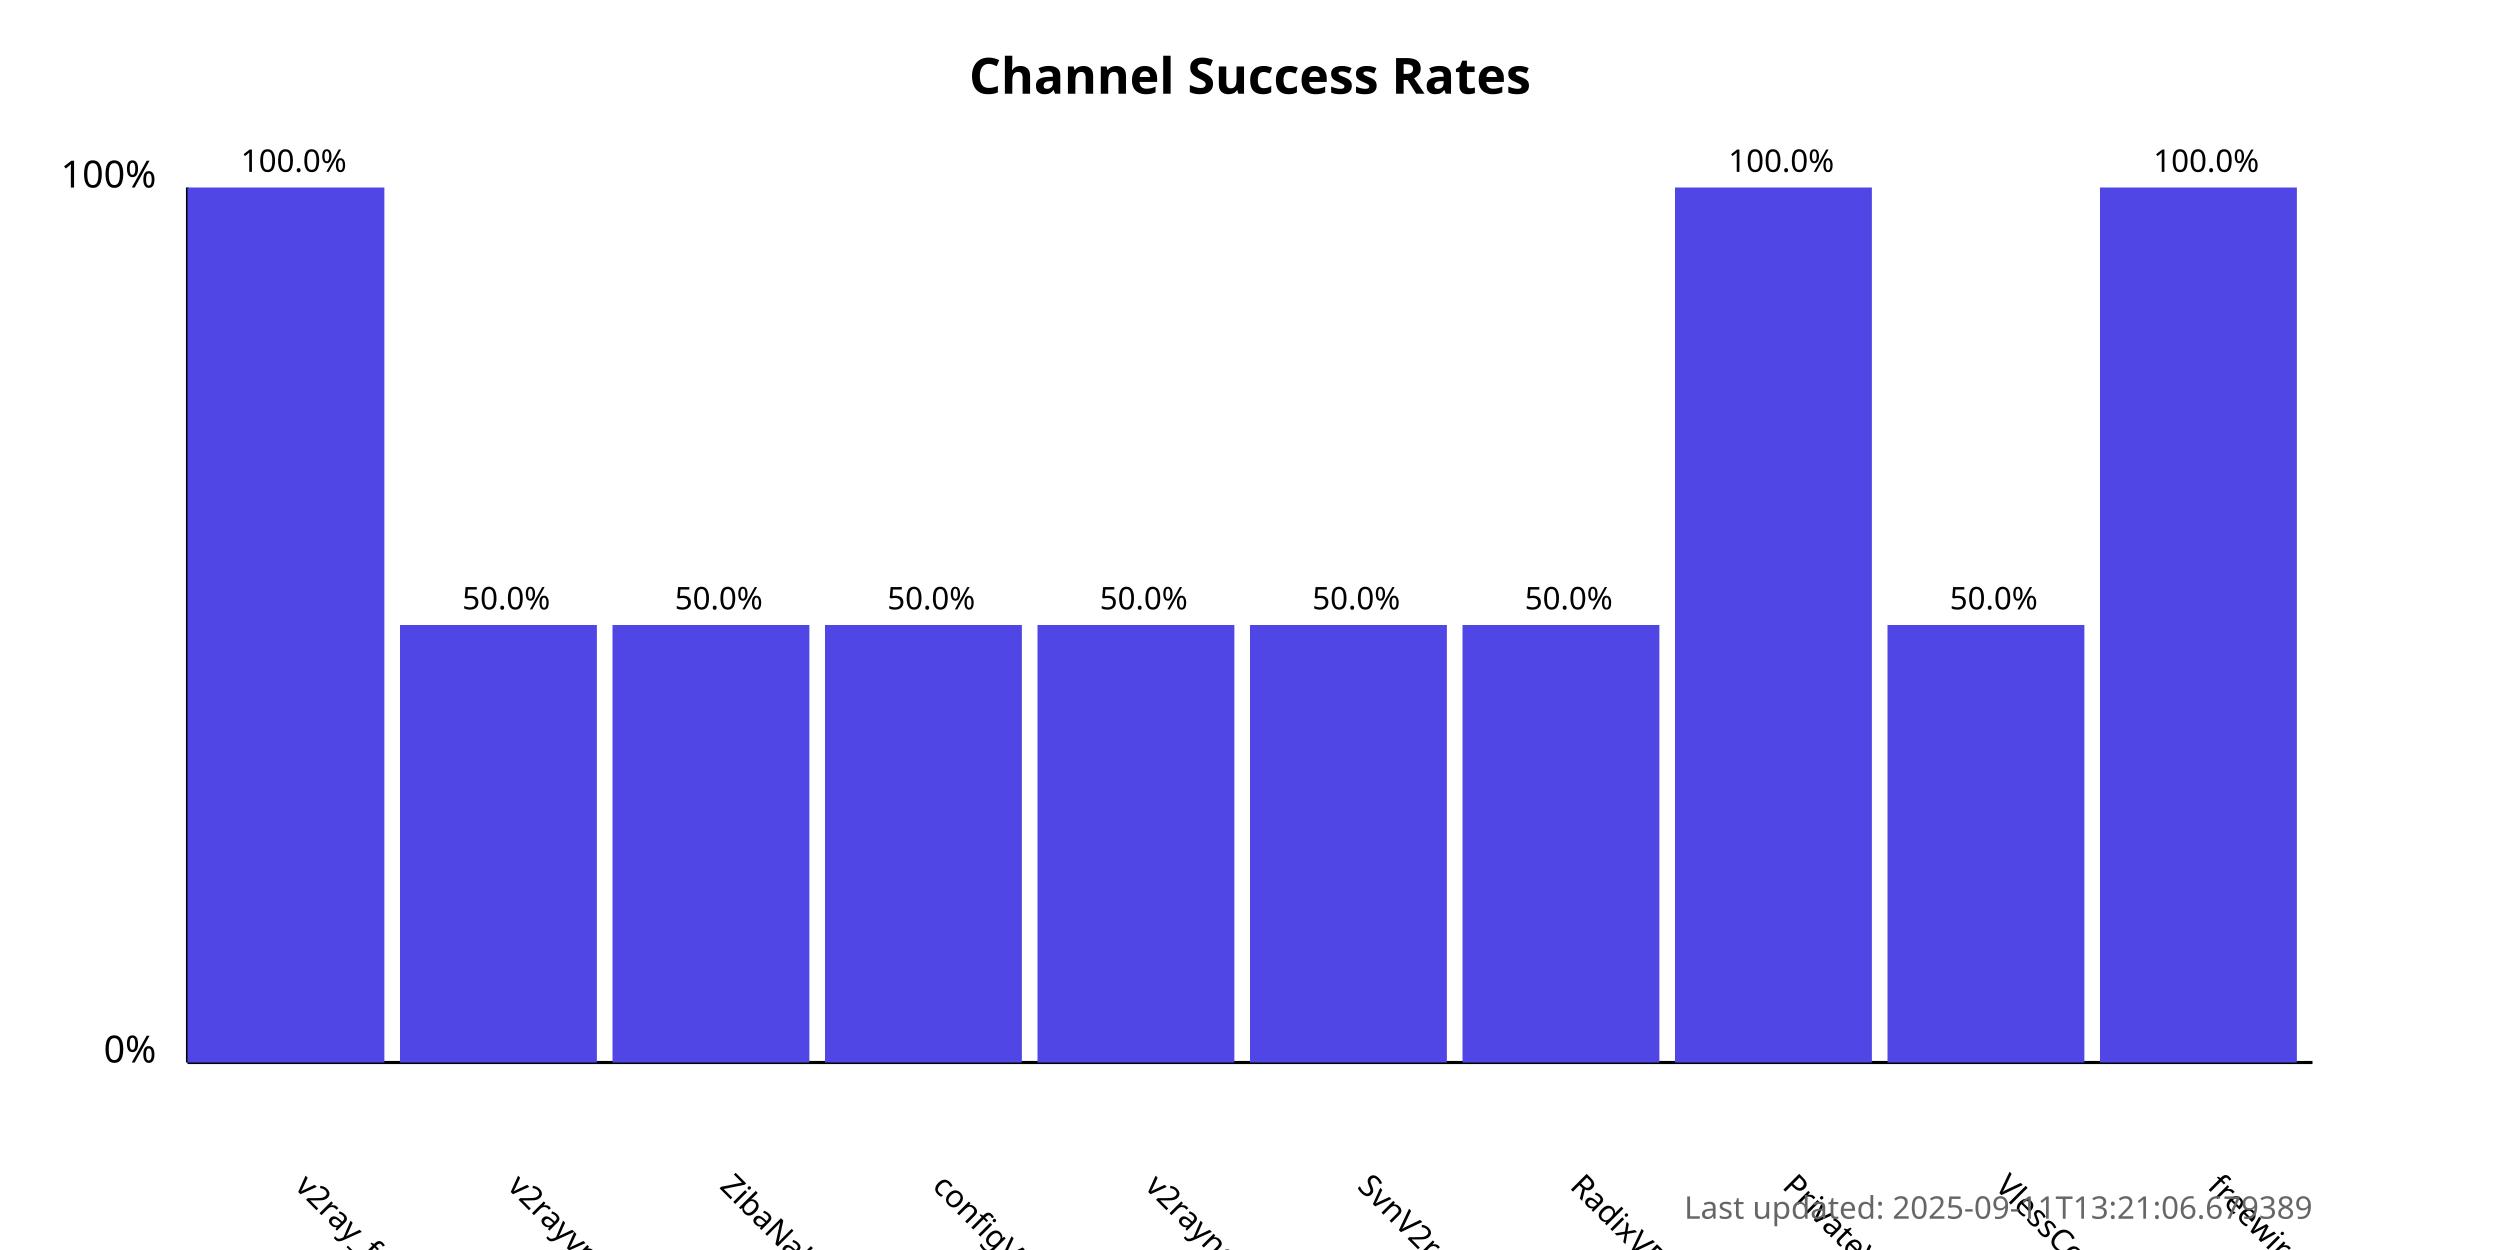
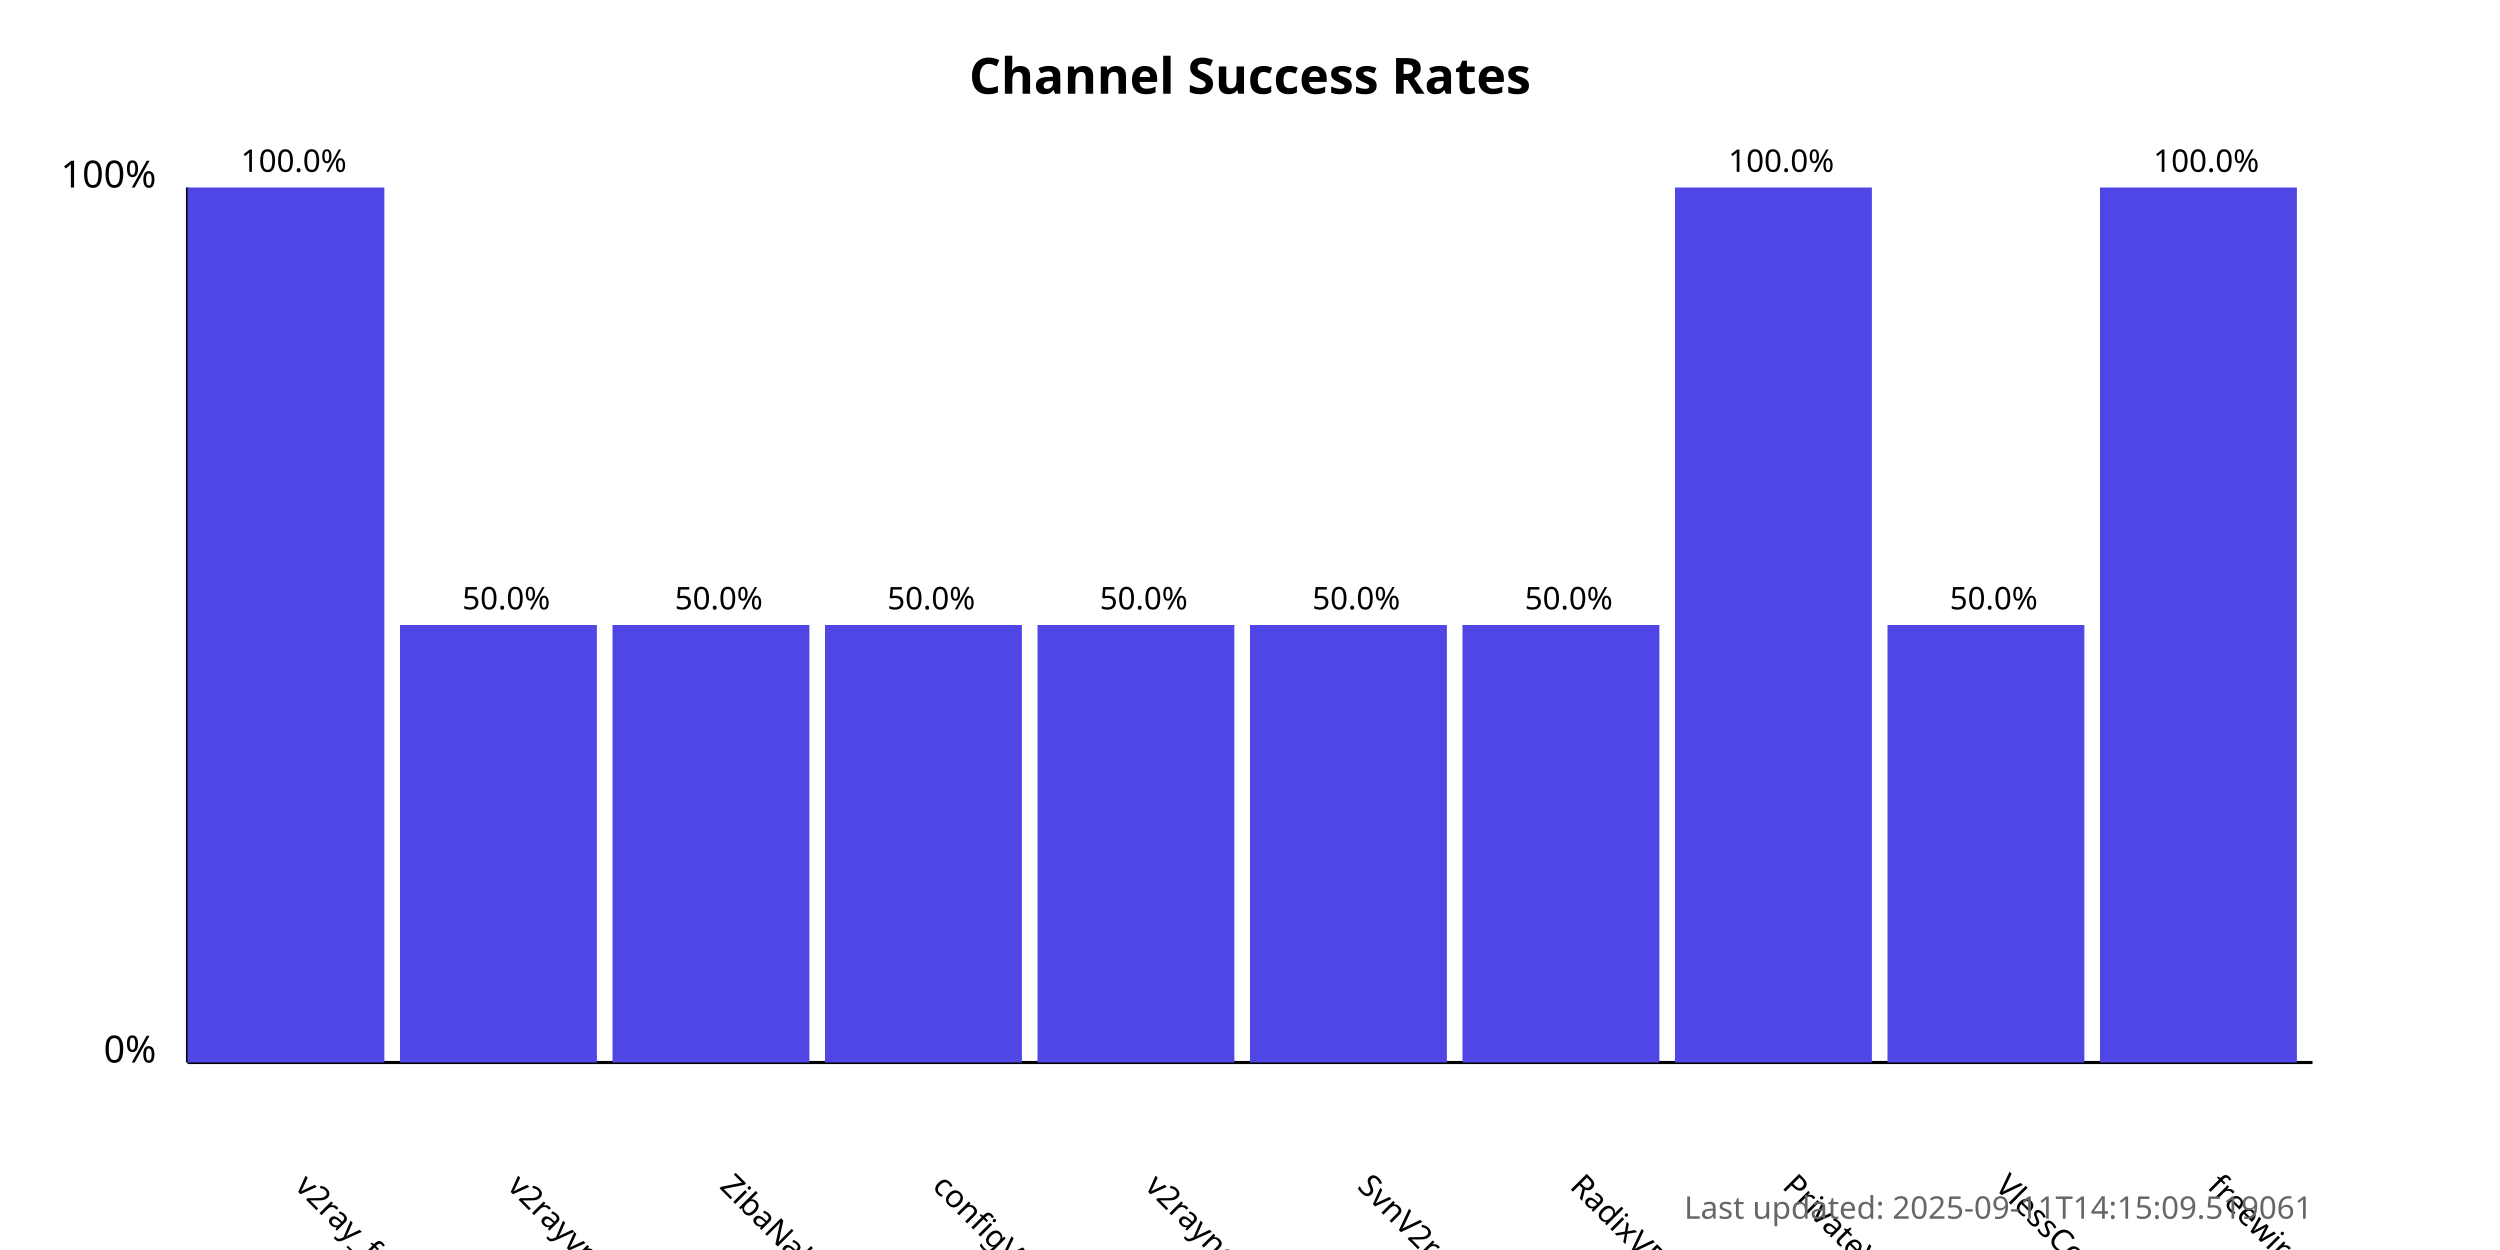
<svg xmlns="http://www.w3.org/2000/svg" width="800" height="400">
  <style>
            .chart-title { font: bold 16px sans-serif; }
            .axis-label { font: 12px sans-serif; }
            .tick-label { font: 10px sans-serif; }
            .bar { fill: #4f46e5; }
            .bar:hover { fill: #6366f1; }
            .timestamp { font: 10px sans-serif; fill: #666; }
        </style>
  <text x="400.0" y="30" text-anchor="middle" class="chart-title">
            Channel Success Rates
        </text>
  <line x1="60" y1="340" x2="60" y2="60" stroke="black" stroke-width="1" />
  <line x1="60" y1="340" x2="740" y2="340" stroke="black" stroke-width="1" />
  <text x="50" y="340" text-anchor="end" class="axis-label">0%</text>
  <text x="50" y="60" text-anchor="end" class="axis-label">100%</text>
  <g>
    <rect x="60" y="60.0" width="63.0" height="280.0" class="bar" />
    <text x="94.0" y="380" transform="rotate(45, 94.0, 380)" text-anchor="start" class="tick-label">
                v2ray_free_conf
            </text>
    <text x="94.0" y="55.0" text-anchor="middle" class="tick-label">
                100.0%
            </text>
  </g>
  <g>
    <rect x="128.0" y="200.0" width="63.0" height="140.0" class="bar" />
    <text x="162.0" y="380" transform="rotate(45, 162.0, 380)" text-anchor="start" class="tick-label">
                v2rayvpno
            </text>
    <text x="162.0" y="195.0" text-anchor="middle" class="tick-label">
                50.0%
            </text>
  </g>
  <g>
    <rect x="196.0" y="200.0" width="63.0" height="140.0" class="bar" />
    <text x="230.0" y="380" transform="rotate(45, 230.0, 380)" text-anchor="start" class="tick-label">
                ZibaNabz
            </text>
    <text x="230.0" y="195.0" text-anchor="middle" class="tick-label">
                50.0%
            </text>
  </g>
  <g>
    <rect x="264.0" y="200.0" width="63.0" height="140.0" class="bar" />
    <text x="298.0" y="380" transform="rotate(45, 298.0, 380)" text-anchor="start" class="tick-label">
                configV2rayForFree
            </text>
    <text x="298.0" y="195.0" text-anchor="middle" class="tick-label">
                50.0%
            </text>
  </g>
  <g>
    <rect x="332.0" y="200.0" width="63.0" height="140.0" class="bar" />
    <text x="366.0" y="380" transform="rotate(45, 366.0, 380)" text-anchor="start" class="tick-label">
                v2rayngvpn
            </text>
    <text x="366.0" y="195.0" text-anchor="middle" class="tick-label">
                50.0%
            </text>
  </g>
  <g>
    <rect x="400.0" y="200.0" width="63.0" height="140.0" class="bar" />
    <text x="434.0" y="380" transform="rotate(45, 434.0, 380)" text-anchor="start" class="tick-label">
                SvnV2ray
            </text>
    <text x="434.0" y="195.0" text-anchor="middle" class="tick-label">
                50.0%
            </text>
  </g>
  <g>
    <rect x="468.0" y="200.0" width="63.0" height="140.0" class="bar" />
    <text x="502.0" y="380" transform="rotate(45, 502.0, 380)" text-anchor="start" class="tick-label">
                RadixVPN
            </text>
    <text x="502.0" y="195.0" text-anchor="middle" class="tick-label">
                50.0%
            </text>
  </g>
  <g>
    <rect x="536.0" y="60.0" width="63.0" height="280.0" class="bar" />
    <text x="570.0" y="380" transform="rotate(45, 570.0, 380)" text-anchor="start" class="tick-label">
                PrivateVPNs
            </text>
    <text x="570.0" y="55.0" text-anchor="middle" class="tick-label">
                100.0%
            </text>
  </g>
  <g>
    <rect x="604.0" y="200.0" width="63.0" height="140.0" class="bar" />
    <text x="638.0" y="380" transform="rotate(45, 638.0, 380)" text-anchor="start" class="tick-label">
                VlessConfig
            </text>
    <text x="638.0" y="195.0" text-anchor="middle" class="tick-label">
                50.0%
            </text>
  </g>
  <g>
    <rect x="672.0" y="60.0" width="63.0" height="280.0" class="bar" />
    <text x="706.0" y="380" transform="rotate(45, 706.0, 380)" text-anchor="start" class="tick-label">
                freewireguard
            </text>
    <text x="706.0" y="55.0" text-anchor="middle" class="tick-label">
                100.0%
            </text>
  </g>
  <text x="740" y="390" text-anchor="end" class="timestamp">
-             Last updated: 2025-09-11T13:21:06.679389
+             Last updated: 2025-09-11T14:15:09.519061
        </text>
</svg>
